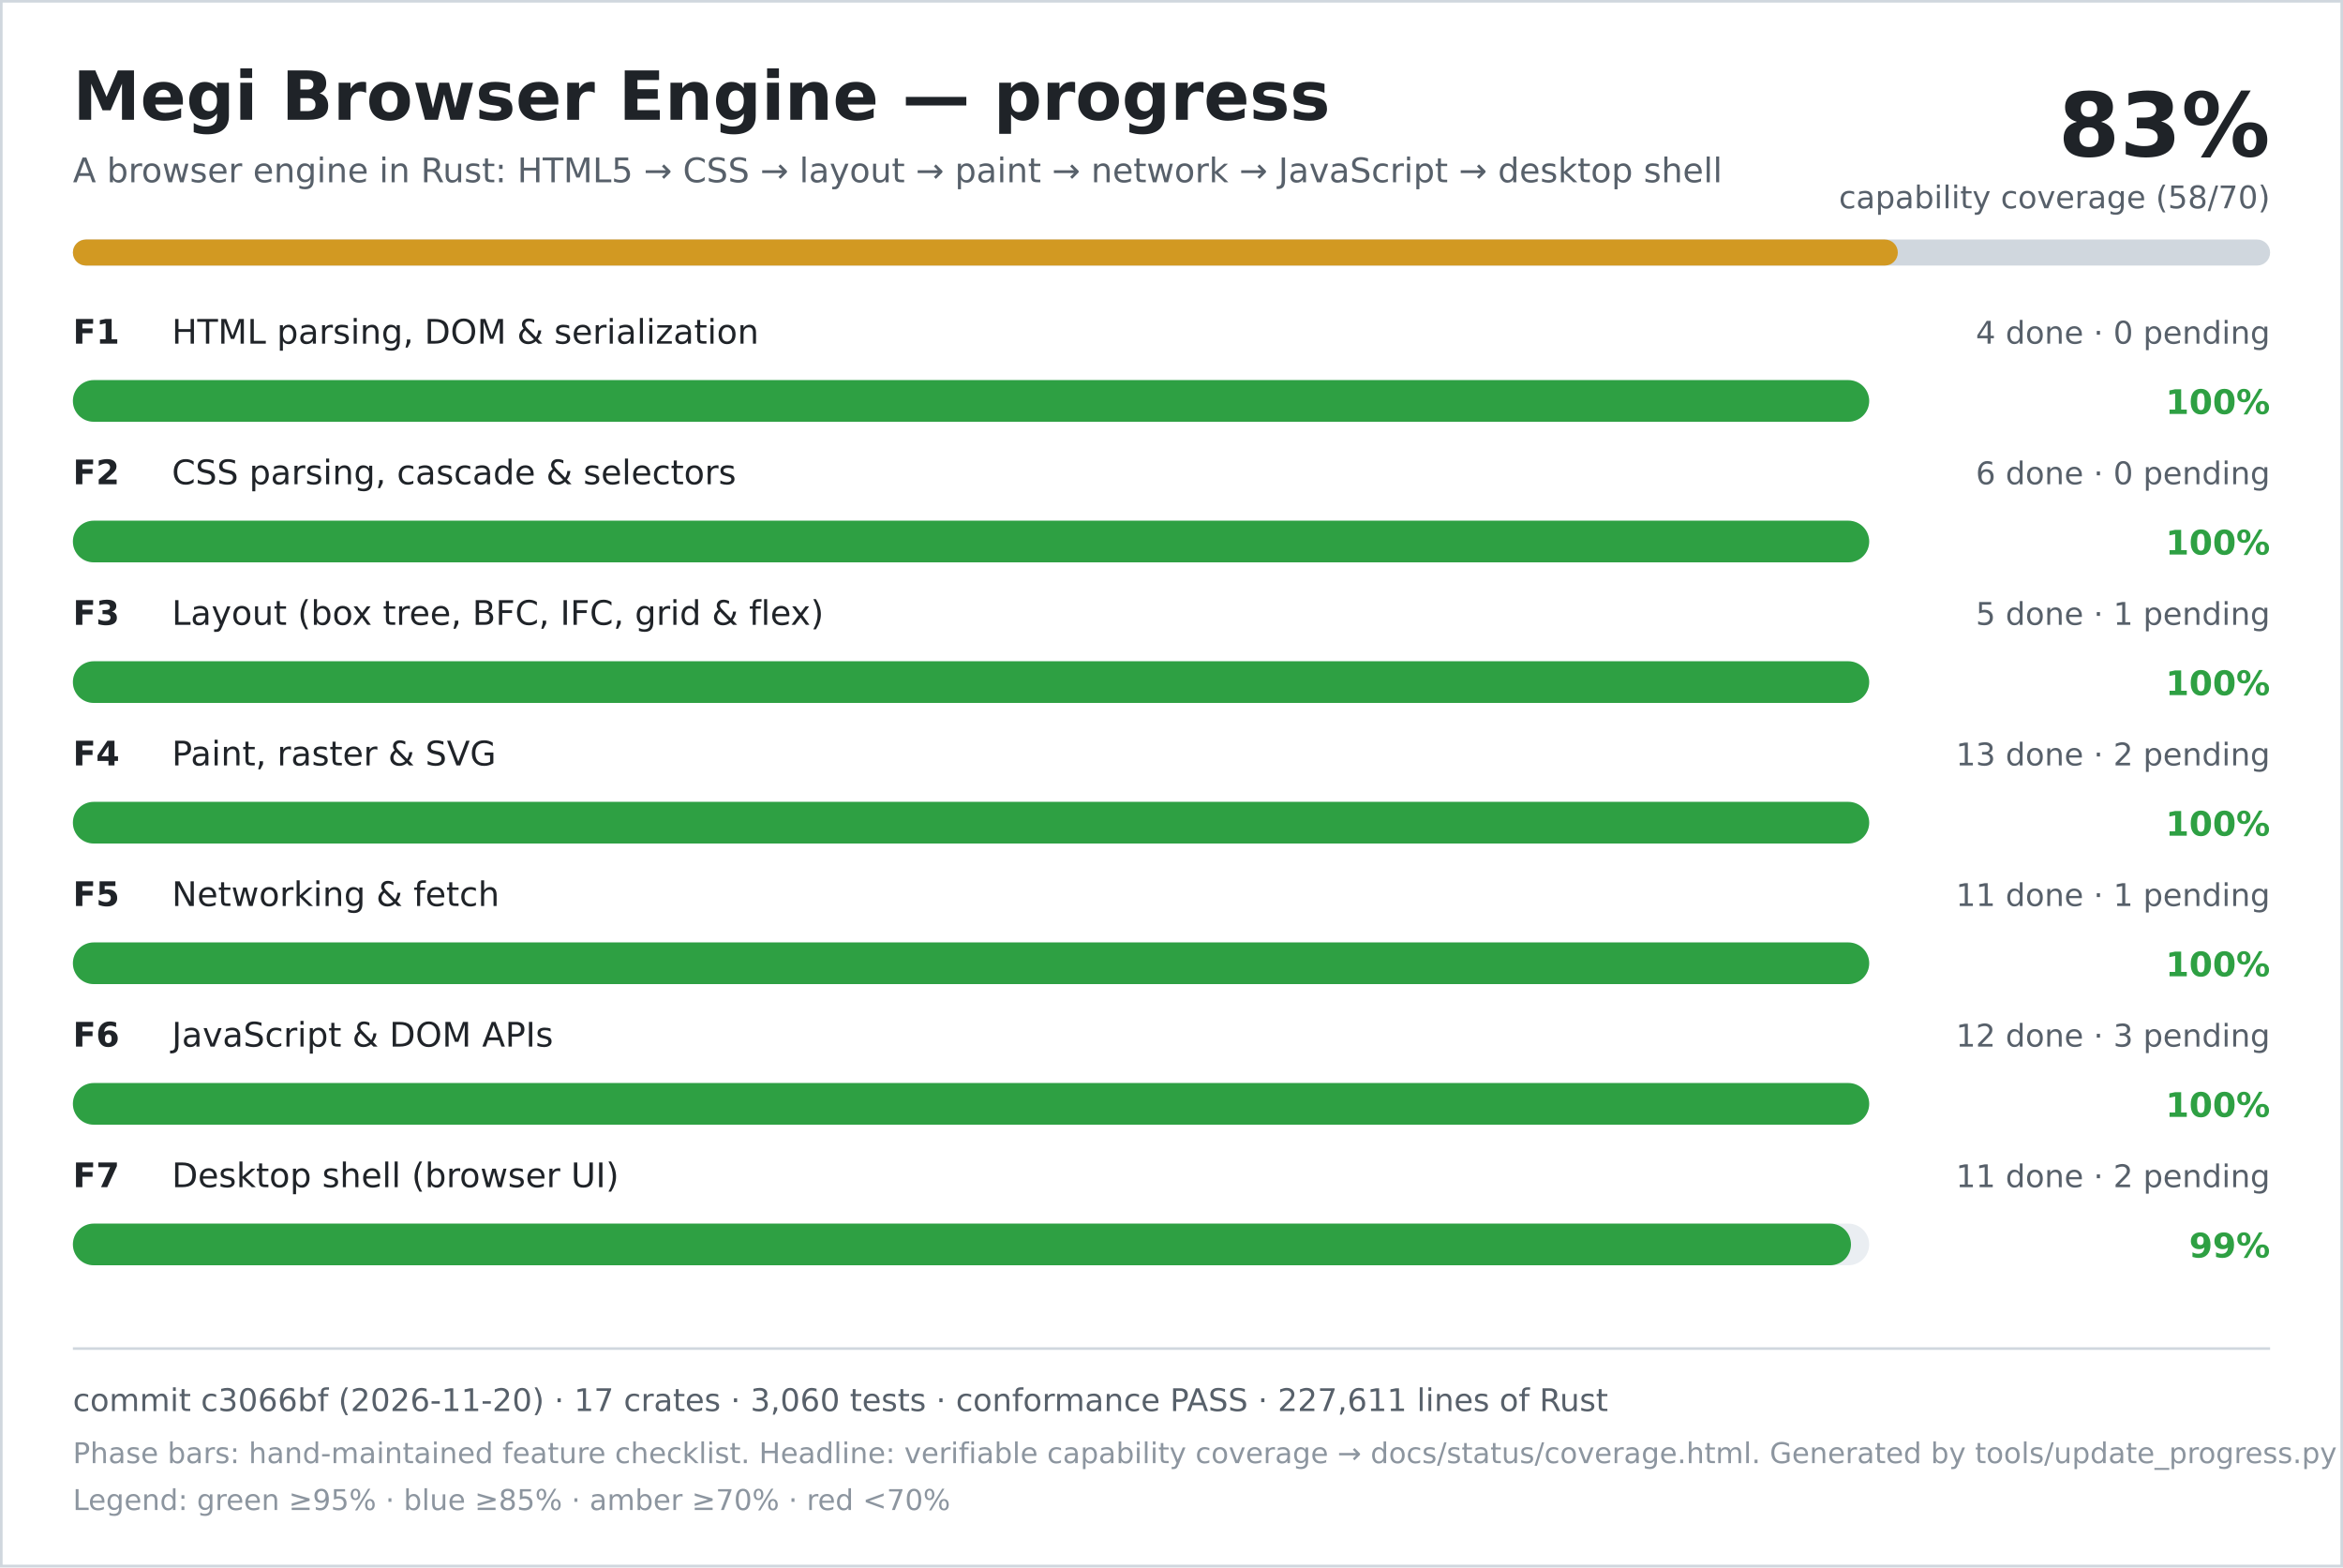
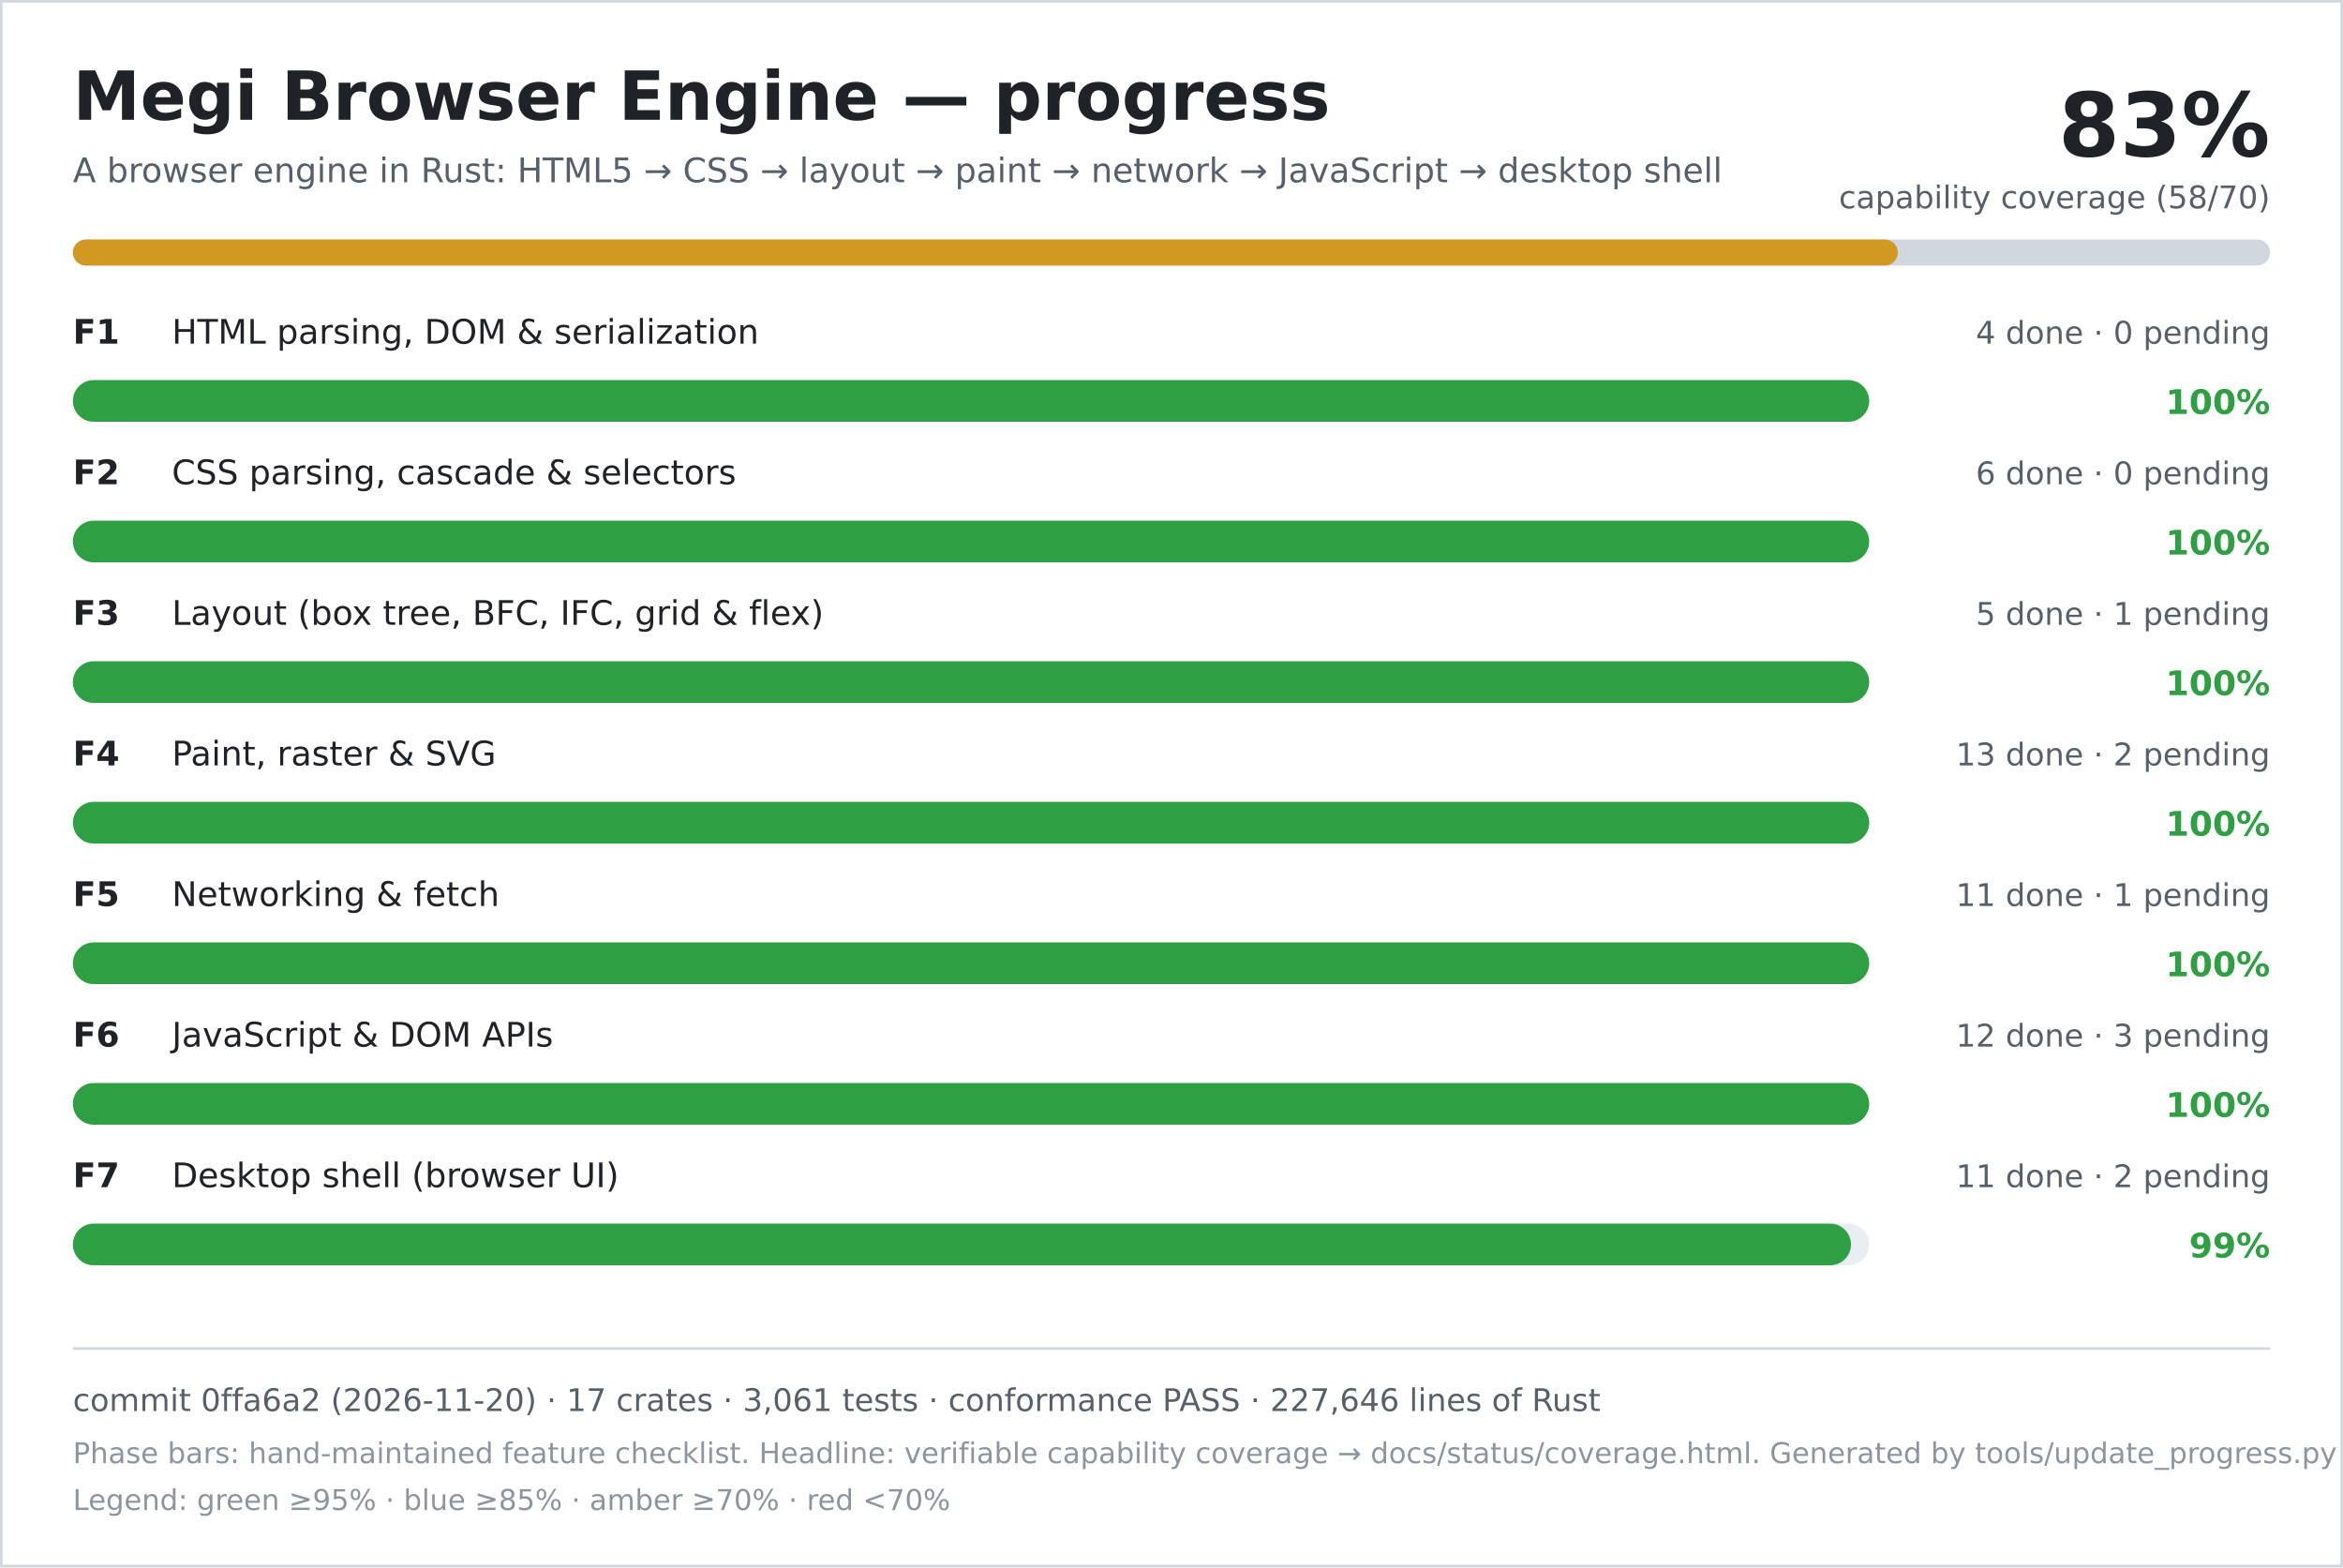
<svg xmlns="http://www.w3.org/2000/svg" width="900" height="602" viewBox="0 0 900 602" role="img" aria-labelledby="title desc">
  <rect width="900" height="602" fill="#ffffff" />
  <rect x="0.5" y="0.5" width="899" height="601" fill="none" stroke="#d0d7de" />
  <text x="28" y="46" font-family="DejaVu Sans, Verdana, sans-serif" font-size="26" font-weight="700" fill="#1f2328">Megi Browser Engine — progress</text>
  <text x="28" y="70" font-family="DejaVu Sans, Verdana, sans-serif" font-size="13" fill="#57606a">A browser engine in Rust: HTML5 → CSS → layout → paint → network → JavaScript → desktop shell</text>
  <text x="872" y="60" text-anchor="end" font-family="DejaVu Sans, Verdana, sans-serif" font-size="34" font-weight="700" fill="#1f2328">83%</text>
  <text x="872" y="80" text-anchor="end" font-family="DejaVu Sans, Verdana, sans-serif" font-size="12" fill="#57606a">capability coverage (58/70)</text>
  <rect x="28" y="92" width="844" height="10" rx="5" fill="#d0d7de" />
  <rect x="28" y="92" width="701" height="10" rx="5" fill="#d29922" />
  <text x="28" y="132" font-family="DejaVu Sans, Verdana, sans-serif" font-size="13" font-weight="700" fill="#1f2328">F1</text>
  <text x="66" y="132" font-family="DejaVu Sans, Verdana, sans-serif" font-size="13" fill="#1f2328">HTML parsing, DOM &amp; serialization</text>
  <text x="872" y="132" text-anchor="end" font-family="DejaVu Sans, Verdana, sans-serif" font-size="12" fill="#57606a">4 done · 0 pending</text>
  <rect x="28" y="146" width="690" height="16" rx="8" fill="#eaeef2" />
  <rect x="28" y="146" width="690" height="16" rx="8" fill="#2ea043" />
  <text x="872" y="159" text-anchor="end" font-family="DejaVu Sans, Verdana, sans-serif" font-size="13" font-weight="700" fill="#2ea043">100%</text>
  <text x="28" y="186" font-family="DejaVu Sans, Verdana, sans-serif" font-size="13" font-weight="700" fill="#1f2328">F2</text>
  <text x="66" y="186" font-family="DejaVu Sans, Verdana, sans-serif" font-size="13" fill="#1f2328">CSS parsing, cascade &amp; selectors</text>
  <text x="872" y="186" text-anchor="end" font-family="DejaVu Sans, Verdana, sans-serif" font-size="12" fill="#57606a">6 done · 0 pending</text>
  <rect x="28" y="200" width="690" height="16" rx="8" fill="#eaeef2" />
  <rect x="28" y="200" width="690" height="16" rx="8" fill="#2ea043" />
  <text x="872" y="213" text-anchor="end" font-family="DejaVu Sans, Verdana, sans-serif" font-size="13" font-weight="700" fill="#2ea043">100%</text>
  <text x="28" y="240" font-family="DejaVu Sans, Verdana, sans-serif" font-size="13" font-weight="700" fill="#1f2328">F3</text>
  <text x="66" y="240" font-family="DejaVu Sans, Verdana, sans-serif" font-size="13" fill="#1f2328">Layout (box tree, BFC, IFC, grid &amp; flex)</text>
  <text x="872" y="240" text-anchor="end" font-family="DejaVu Sans, Verdana, sans-serif" font-size="12" fill="#57606a">5 done · 1 pending</text>
  <rect x="28" y="254" width="690" height="16" rx="8" fill="#eaeef2" />
  <rect x="28" y="254" width="690" height="16" rx="8" fill="#2ea043" />
  <text x="872" y="267" text-anchor="end" font-family="DejaVu Sans, Verdana, sans-serif" font-size="13" font-weight="700" fill="#2ea043">100%</text>
  <text x="28" y="294" font-family="DejaVu Sans, Verdana, sans-serif" font-size="13" font-weight="700" fill="#1f2328">F4</text>
  <text x="66" y="294" font-family="DejaVu Sans, Verdana, sans-serif" font-size="13" fill="#1f2328">Paint, raster &amp; SVG</text>
  <text x="872" y="294" text-anchor="end" font-family="DejaVu Sans, Verdana, sans-serif" font-size="12" fill="#57606a">13 done · 2 pending</text>
  <rect x="28" y="308" width="690" height="16" rx="8" fill="#eaeef2" />
  <rect x="28" y="308" width="690" height="16" rx="8" fill="#2ea043" />
  <text x="872" y="321" text-anchor="end" font-family="DejaVu Sans, Verdana, sans-serif" font-size="13" font-weight="700" fill="#2ea043">100%</text>
  <text x="28" y="348" font-family="DejaVu Sans, Verdana, sans-serif" font-size="13" font-weight="700" fill="#1f2328">F5</text>
  <text x="66" y="348" font-family="DejaVu Sans, Verdana, sans-serif" font-size="13" fill="#1f2328">Networking &amp; fetch</text>
  <text x="872" y="348" text-anchor="end" font-family="DejaVu Sans, Verdana, sans-serif" font-size="12" fill="#57606a">11 done · 1 pending</text>
  <rect x="28" y="362" width="690" height="16" rx="8" fill="#eaeef2" />
  <rect x="28" y="362" width="690" height="16" rx="8" fill="#2ea043" />
  <text x="872" y="375" text-anchor="end" font-family="DejaVu Sans, Verdana, sans-serif" font-size="13" font-weight="700" fill="#2ea043">100%</text>
  <text x="28" y="402" font-family="DejaVu Sans, Verdana, sans-serif" font-size="13" font-weight="700" fill="#1f2328">F6</text>
  <text x="66" y="402" font-family="DejaVu Sans, Verdana, sans-serif" font-size="13" fill="#1f2328">JavaScript &amp; DOM APIs</text>
  <text x="872" y="402" text-anchor="end" font-family="DejaVu Sans, Verdana, sans-serif" font-size="12" fill="#57606a">12 done · 3 pending</text>
  <rect x="28" y="416" width="690" height="16" rx="8" fill="#eaeef2" />
  <rect x="28" y="416" width="690" height="16" rx="8" fill="#2ea043" />
  <text x="872" y="429" text-anchor="end" font-family="DejaVu Sans, Verdana, sans-serif" font-size="13" font-weight="700" fill="#2ea043">100%</text>
  <text x="28" y="456" font-family="DejaVu Sans, Verdana, sans-serif" font-size="13" font-weight="700" fill="#1f2328">F7</text>
  <text x="66" y="456" font-family="DejaVu Sans, Verdana, sans-serif" font-size="13" fill="#1f2328">Desktop shell (browser UI)</text>
  <text x="872" y="456" text-anchor="end" font-family="DejaVu Sans, Verdana, sans-serif" font-size="12" fill="#57606a">11 done · 2 pending</text>
  <rect x="28" y="470" width="690" height="16" rx="8" fill="#eaeef2" />
  <rect x="28" y="470" width="683" height="16" rx="8" fill="#2ea043" />
  <text x="872" y="483" text-anchor="end" font-family="DejaVu Sans, Verdana, sans-serif" font-size="13" font-weight="700" fill="#2ea043">99%</text>
  <line x1="28" y1="518" x2="872" y2="518" stroke="#d0d7de" />
-   <text x="28" y="542" font-family="DejaVu Sans, Verdana, sans-serif" font-size="12" fill="#57606a">commit c3066bf (2026-11-20) · 17 crates · 3,060 tests · conformance PASS · 227,611 lines of Rust</text>
+   <text x="28" y="542" font-family="DejaVu Sans, Verdana, sans-serif" font-size="12" fill="#57606a">commit 0ffa6a2 (2026-11-20) · 17 crates · 3,061 tests · conformance PASS · 227,646 lines of Rust</text>
  <text x="28" y="562" font-family="DejaVu Sans, Verdana, sans-serif" font-size="11" fill="#8c959f">Phase bars: hand-maintained feature checklist. Headline: verifiable capability coverage → docs/status/coverage.html. Generated by tools/update_progress.py — do not edit.</text>
  <text x="28" y="580" font-family="DejaVu Sans, Verdana, sans-serif" font-size="11" fill="#8c959f">Legend: green ≥95% · blue ≥85% · amber ≥70% · red &lt;70%</text>
</svg>
